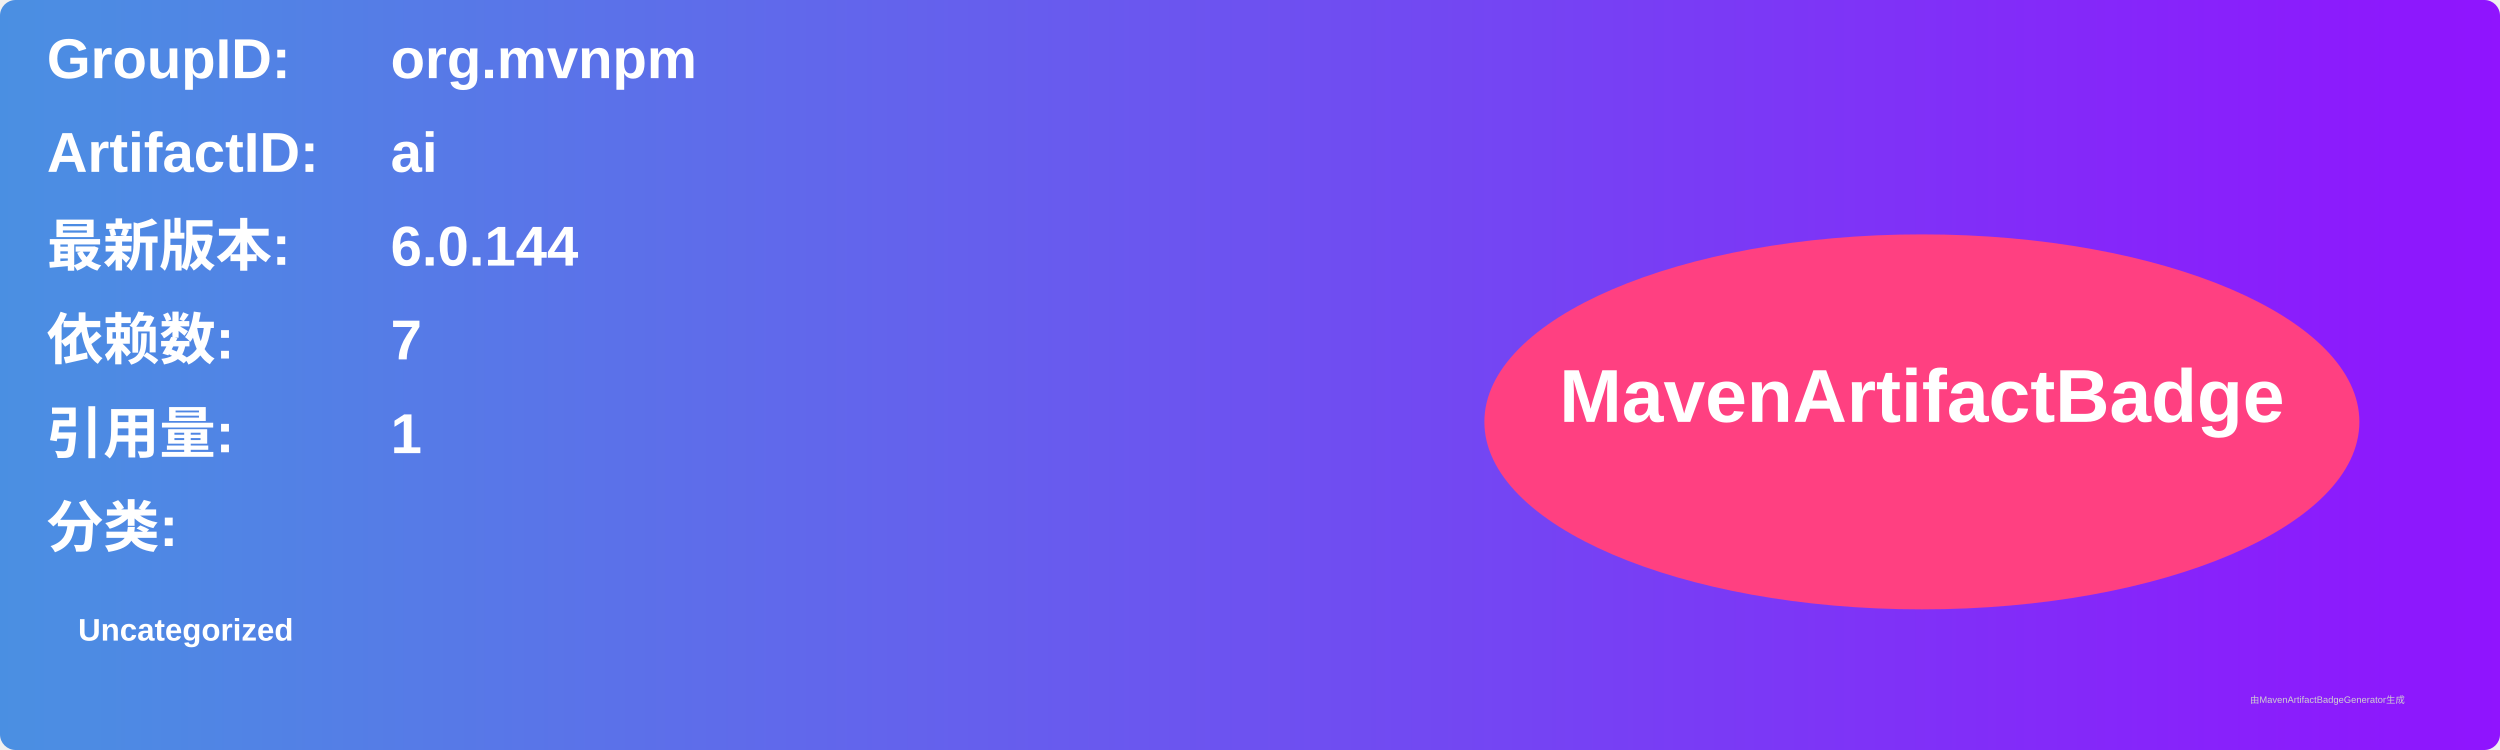
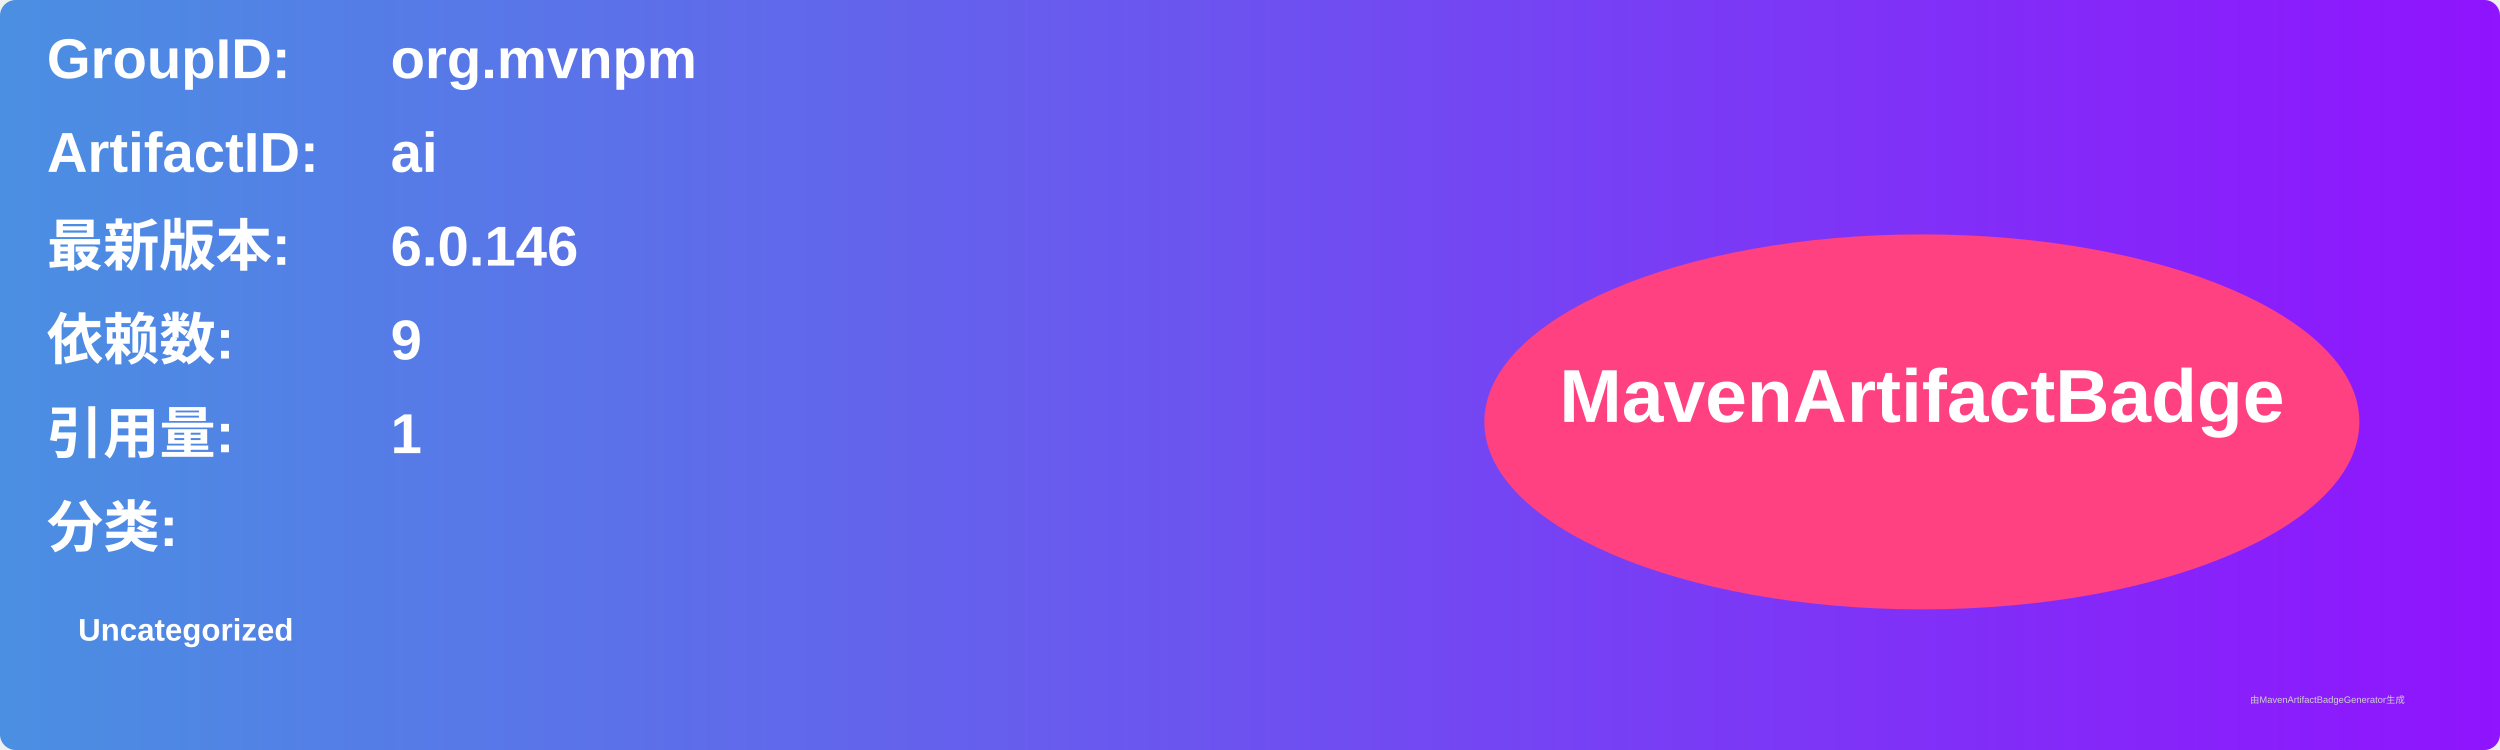
<svg xmlns="http://www.w3.org/2000/svg" width="800" height="240" viewBox="0 0 800 240">
  <linearGradient id="grad" x1="0%" y1="0%" x2="100%" y2="0%">
    <stop offset="0%" stop-color="#4a90e2" />
    <stop offset="100%" stop-color="#9013fe" />
  </linearGradient>
  <rect width="100%" height="100%" rx="5" ry="5" fill="url(#grad)" />
  <g transform="translate(15, 15)">
    <text x="0" y="10" font-family="Arial" font-size="18" fill="white" font-weight="bold" width="260">GroupID:</text>
    <text x="110" y="10" font-family="Arial" font-size="18" fill="white" font-weight="bold" width="460">org.mvnpm</text>
    <text x="0" y="40" font-family="Arial" font-size="18" fill="white" font-weight="bold" width="260">ArtifactID:</text>
    <text x="110" y="40" font-family="Arial" font-size="18" fill="white" font-weight="bold" width="460">ai</text>
    <text x="0" y="70" font-family="Arial" font-size="18" fill="white" font-weight="bold">最新版本:</text>
    <text x="110" y="70" font-family="Arial" font-size="18" fill="white" font-weight="bold">
-       <tspan font-weight="bold">6.0.144</tspan>
+       <tspan font-weight="bold">6.0.146</tspan>
    </text>
    <text x="0" y="100" font-family="Arial" font-size="18" fill="white" font-weight="bold">依赖数: </text>
    <text x="110" y="100" font-family="Arial" font-size="18" fill="white">
-       <tspan font-weight="bold">7</tspan>
+       <tspan font-weight="bold">9</tspan>
    </text>
    <text x="0" y="130" font-family="Arial" font-size="18" fill="white" font-weight="bold">引用量: </text>
    <text x="110" y="130" font-family="Arial" font-size="18" fill="white">
      <tspan font-weight="bold">1</tspan>
    </text>
    <text x="0" y="160" font-family="Arial" font-size="18" fill="white" font-weight="bold">分类:</text>
    <text x="10" y="190" font-family="Arial" font-size="10" fill="white">
      <tspan font-weight="bold">Uncategorized</tspan>
    </text>
    <ellipse cx="600" cy="120" rx="140" ry="60" fill="#ff4081" />
    <text x="600" y="120" text-anchor="middle" font-family="Arial" font-size="24" fill="white" font-weight="bold">MavenArtifactBadge</text>
  </g>
  <text x="720" y="225" font-family="Arial" font-size="3" fill="#d0d0d0">由MavenArtifactBadgeGenerator生成</text>
</svg>
